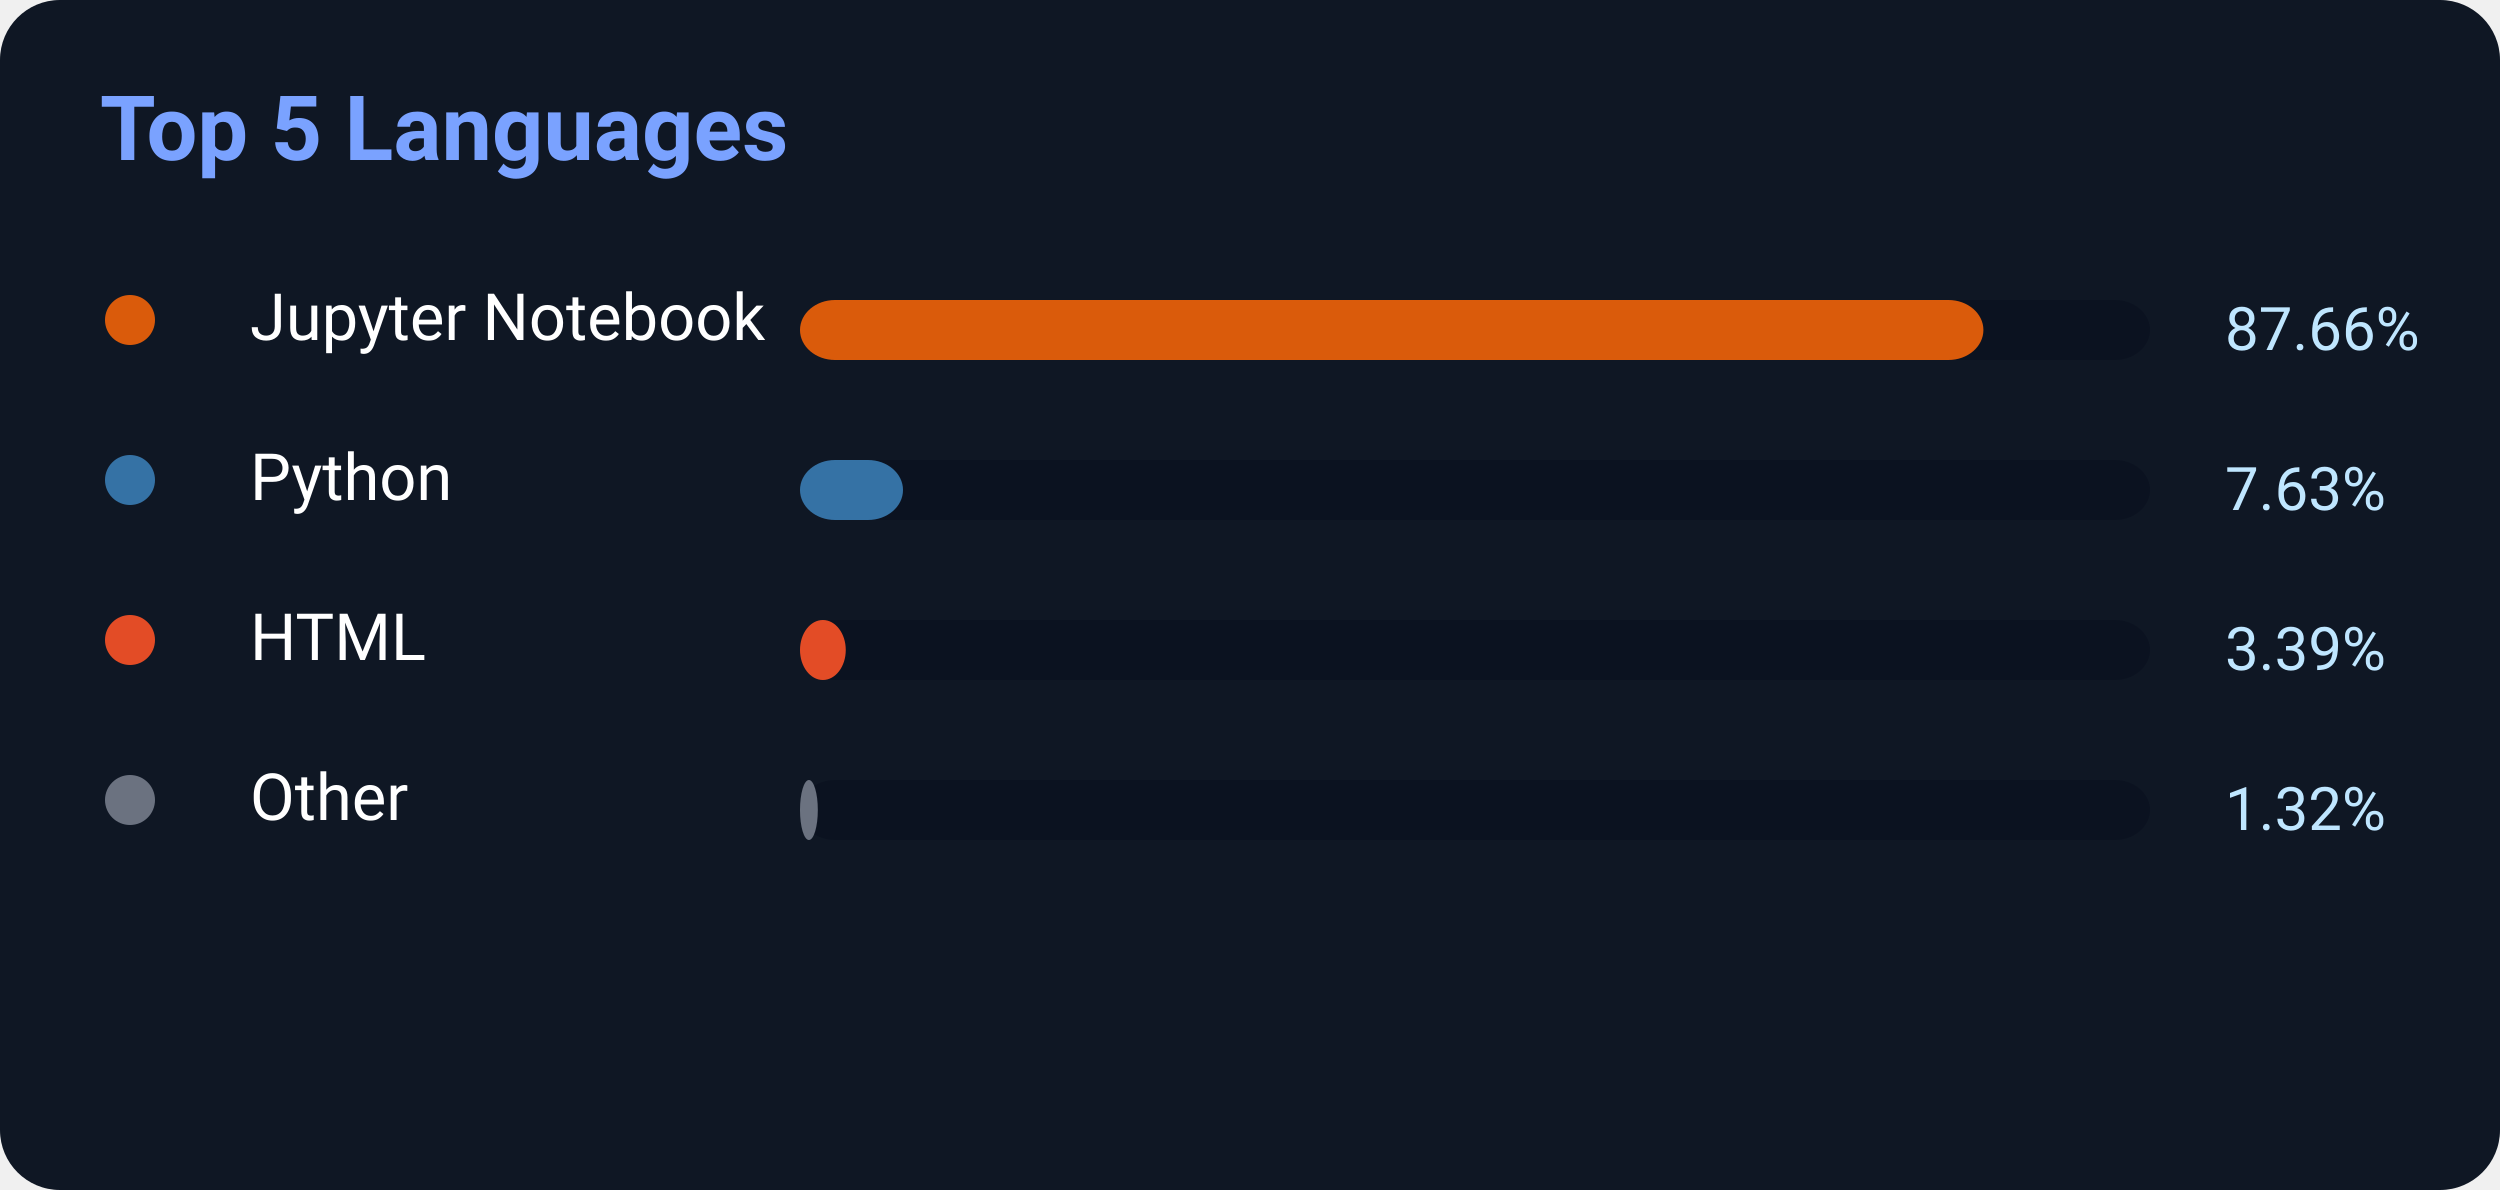
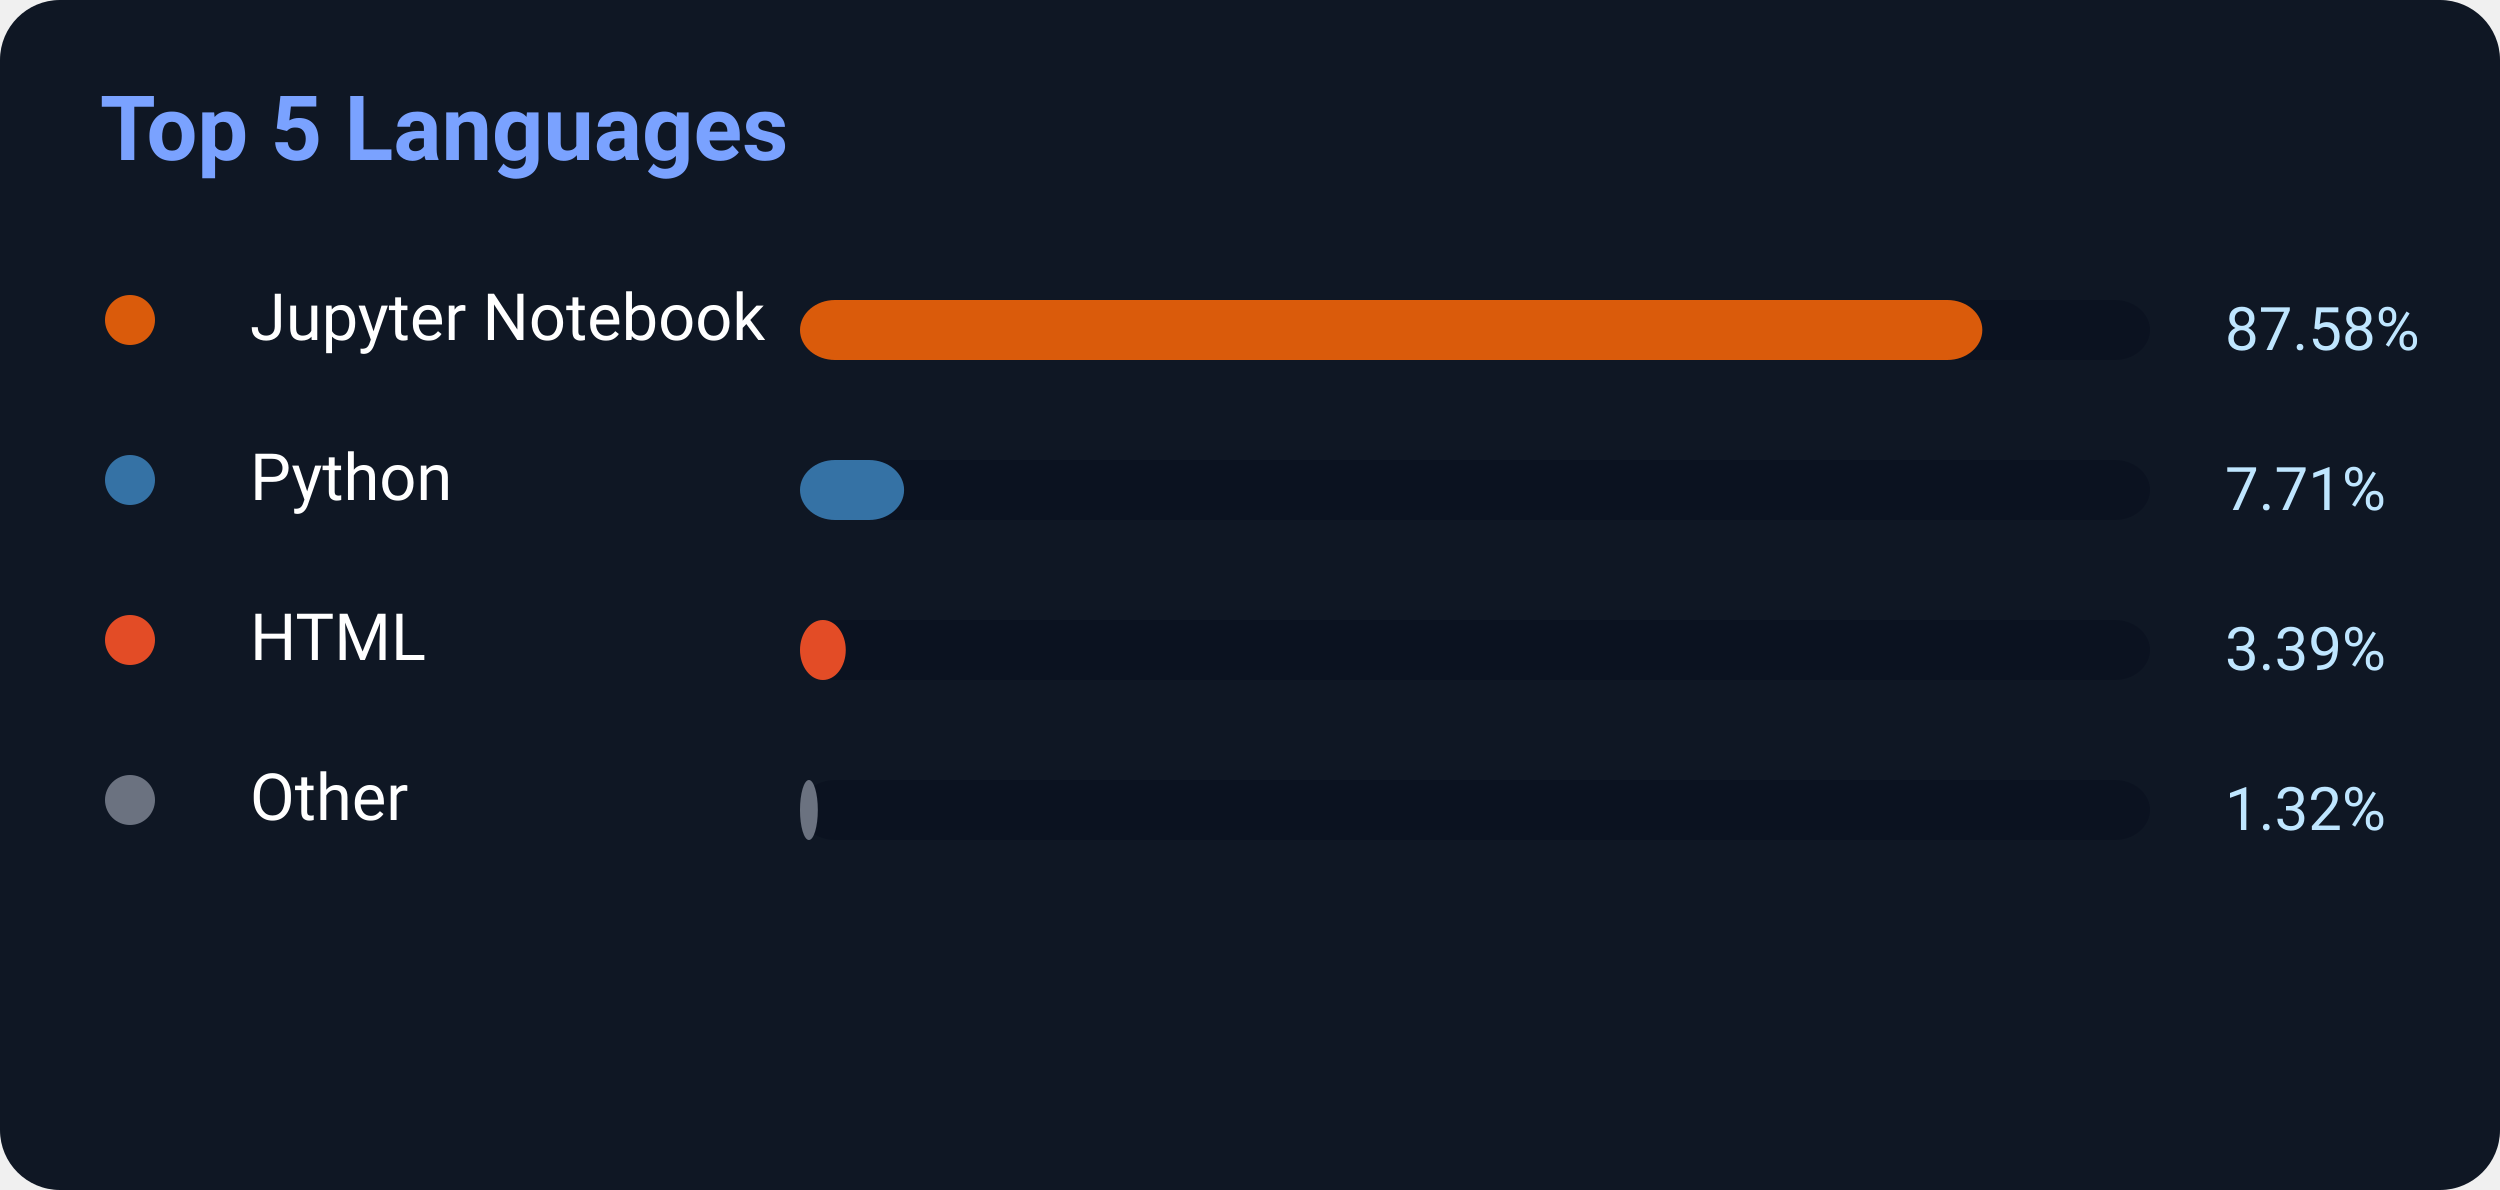
<svg xmlns="http://www.w3.org/2000/svg" width="500" height="238">
  <rect width="500" height="238" rx="12" fill="#0f1724" />
  <text x="20" y="32" fill="#7aa2ff" font-size="18" font-weight="700" font-family="Segoe UI,Roboto,Helvetica,Arial">
    Top 5 Languages
</text>
  <circle cx="26" cy="64" r="5" fill="#DA5B0B" />
  <text x="50" y="68" fill="white" font-size="13" font-family="Segoe UI,Roboto,Helvetica,Arial">Jupyter Notebook</text>
  <rect x="160" y="60" width="270" height="12" rx="7" fill="#0b1220" />
-   <rect x="160" y="60" width="236.682" height="12" rx="7" fill="#DA5B0B" />
-   <text x="445" y="70" fill="#bfe6ff" font-size="12" font-family="Segoe UI,Roboto,Helvetica,Arial">87.66%</text>
+   <rect x="160" y="60" width="236.466" height="12" rx="7" fill="#DA5B0B" />
+   <text x="445" y="70" fill="#bfe6ff" font-size="12" font-family="Segoe UI,Roboto,Helvetica,Arial">87.58%</text>
  <circle cx="26" cy="96" r="5" fill="#3572A5" />
  <text x="50" y="100" fill="white" font-size="13" font-family="Segoe UI,Roboto,Helvetica,Arial">Python</text>
  <rect x="160" y="92" width="270" height="12" rx="7" fill="#0b1220" />
-   <rect x="160" y="92" width="20.601" height="12" rx="7" fill="#3572A5" />
-   <text x="445" y="102" fill="#bfe6ff" font-size="12" font-family="Segoe UI,Roboto,Helvetica,Arial">7.63%</text>
+   <rect x="160" y="92" width="20.817" height="12" rx="7" fill="#3572A5" />
+   <text x="445" y="102" fill="#bfe6ff" font-size="12" font-family="Segoe UI,Roboto,Helvetica,Arial">7.71%</text>
  <circle cx="26" cy="128" r="5" fill="#E34C26" />
  <text x="50" y="132" fill="white" font-size="13" font-family="Segoe UI,Roboto,Helvetica,Arial">HTML</text>
  <rect x="160" y="124" width="270" height="12" rx="7" fill="#0b1220" />
  <rect x="160" y="124" width="9.153" height="12" rx="7" fill="#E34C26" />
  <text x="445" y="134" fill="#bfe6ff" font-size="12" font-family="Segoe UI,Roboto,Helvetica,Arial">3.39%</text>
  <circle cx="26" cy="160" r="5" fill="#6b7280" />
  <text x="50" y="164" fill="white" font-size="13" font-family="Segoe UI,Roboto,Helvetica,Arial">Other</text>
  <rect x="160" y="156" width="270" height="12" rx="7" fill="#0b1220" />
  <rect x="160" y="156" width="3.564" height="12" rx="7" fill="#6b7280" />
  <text x="445" y="166" fill="#bfe6ff" font-size="12" font-family="Segoe UI,Roboto,Helvetica,Arial">1.32%</text>
</svg>
